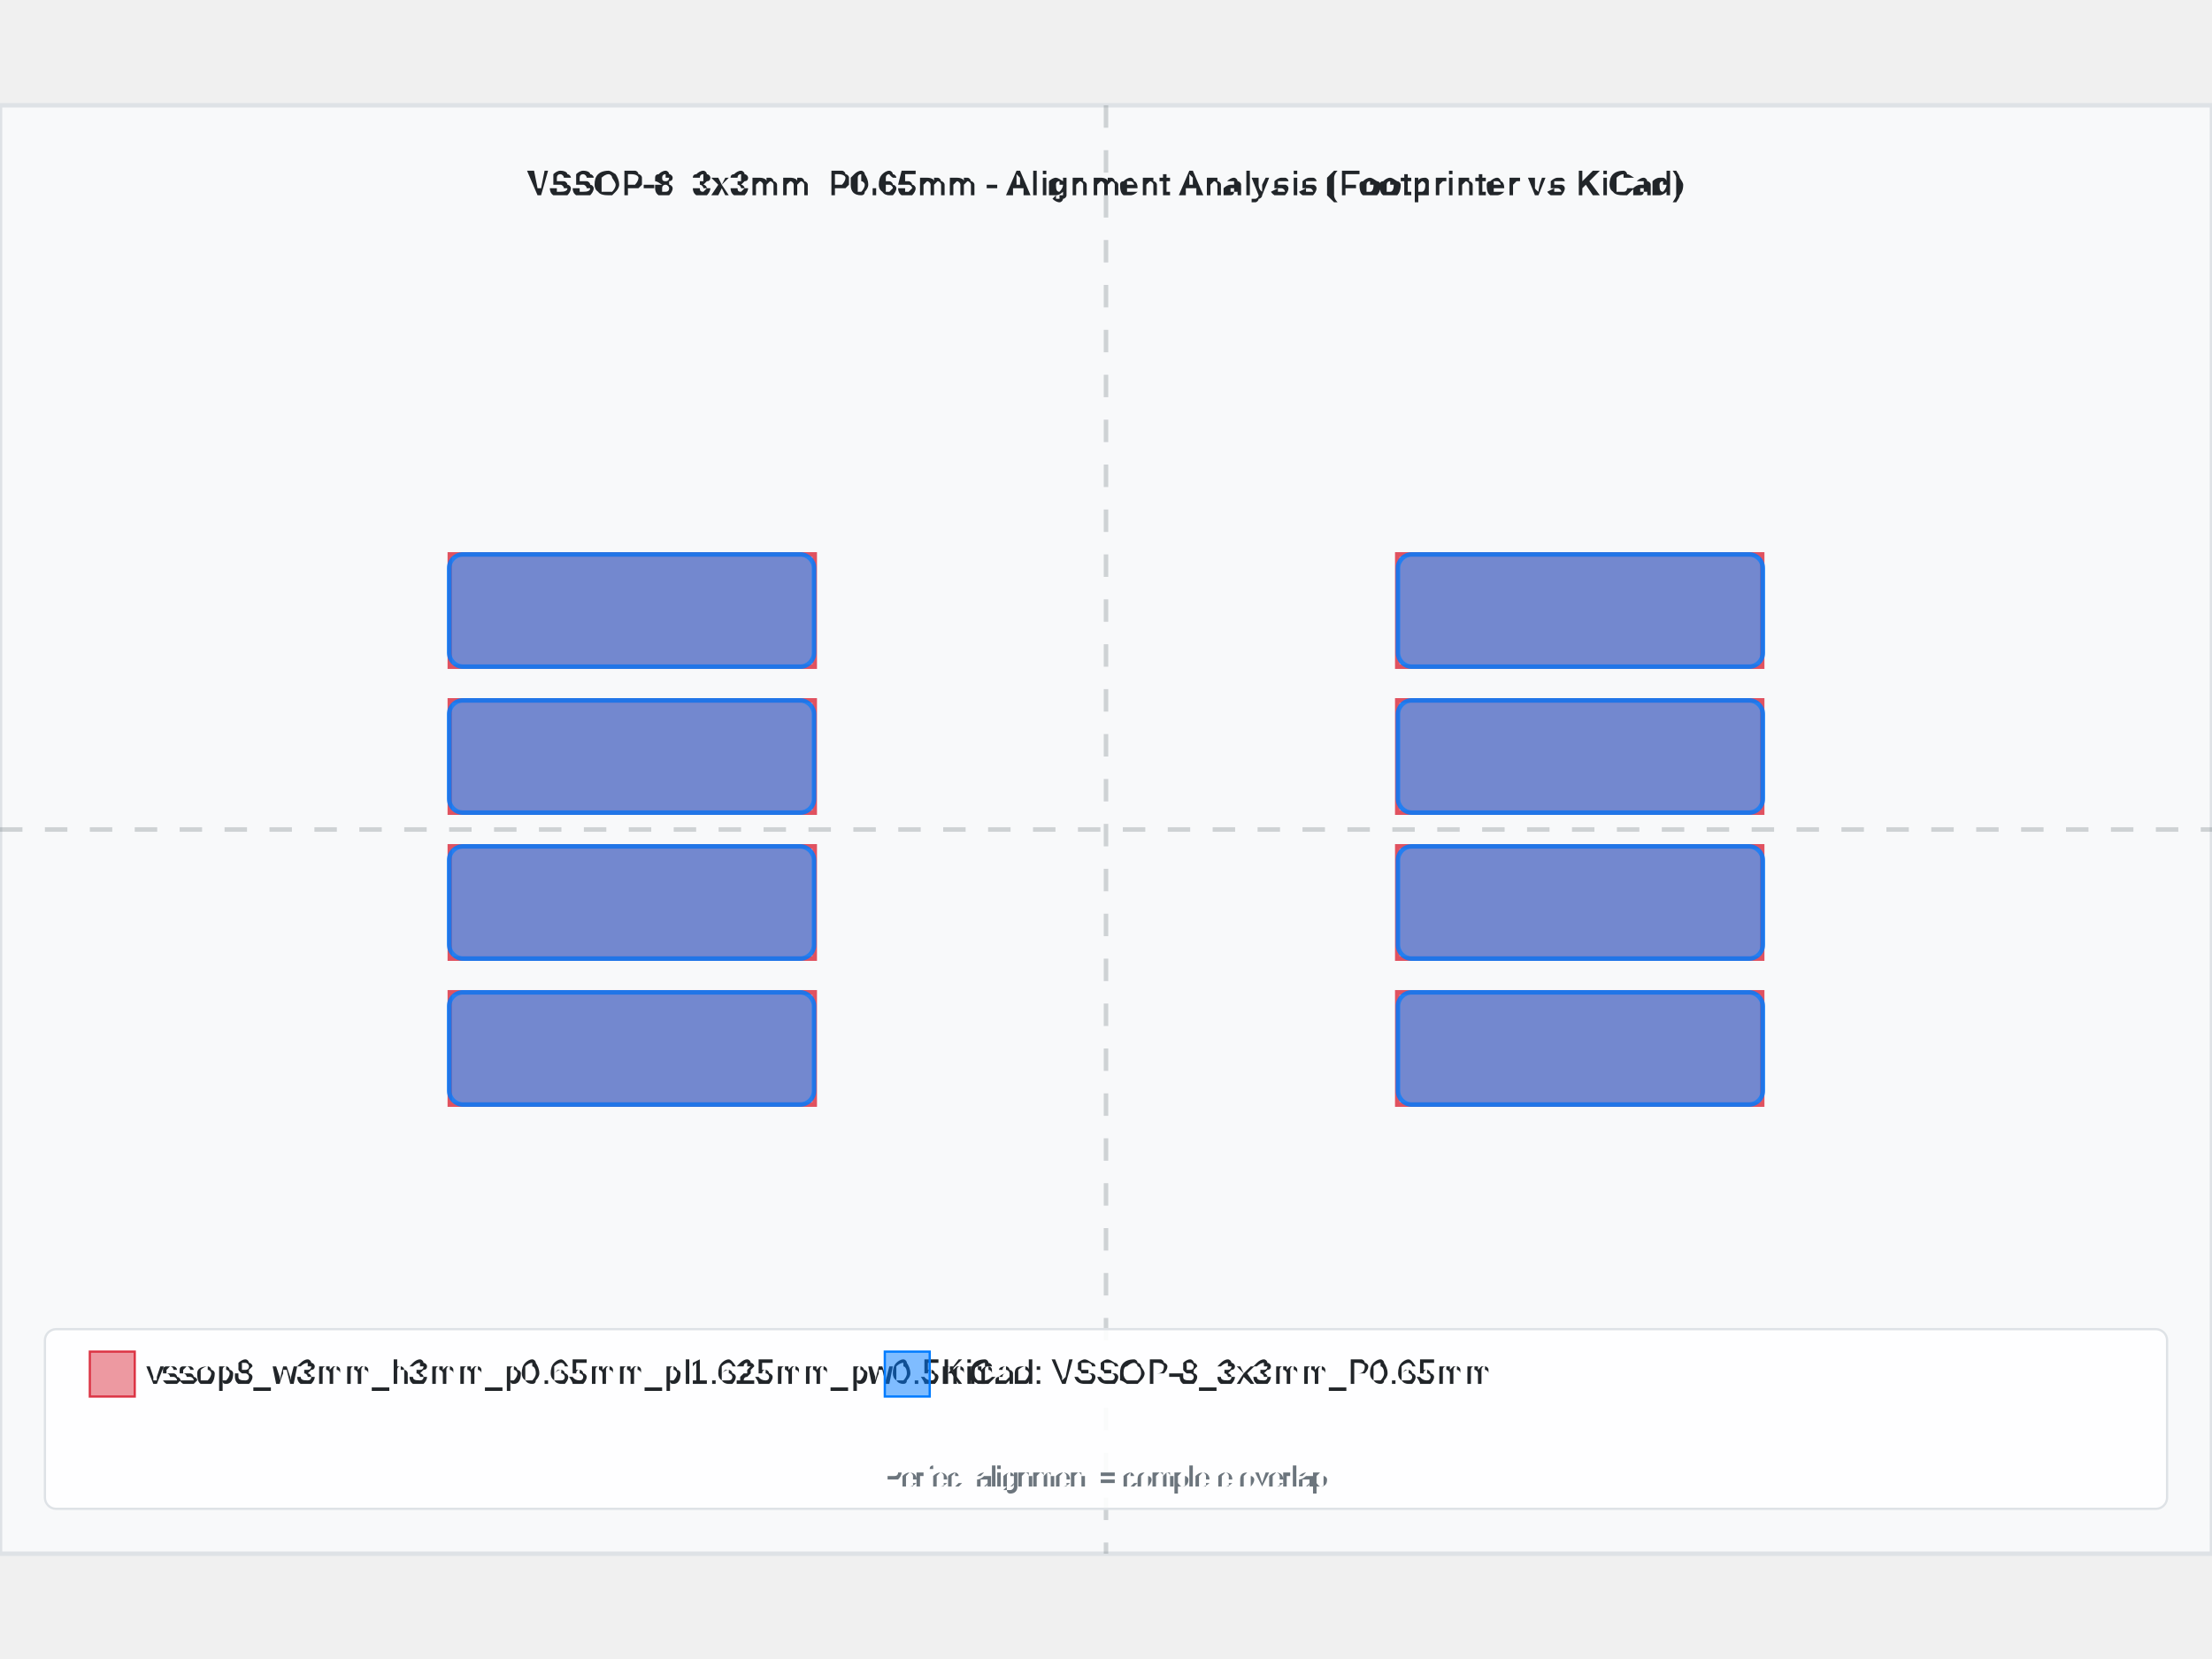
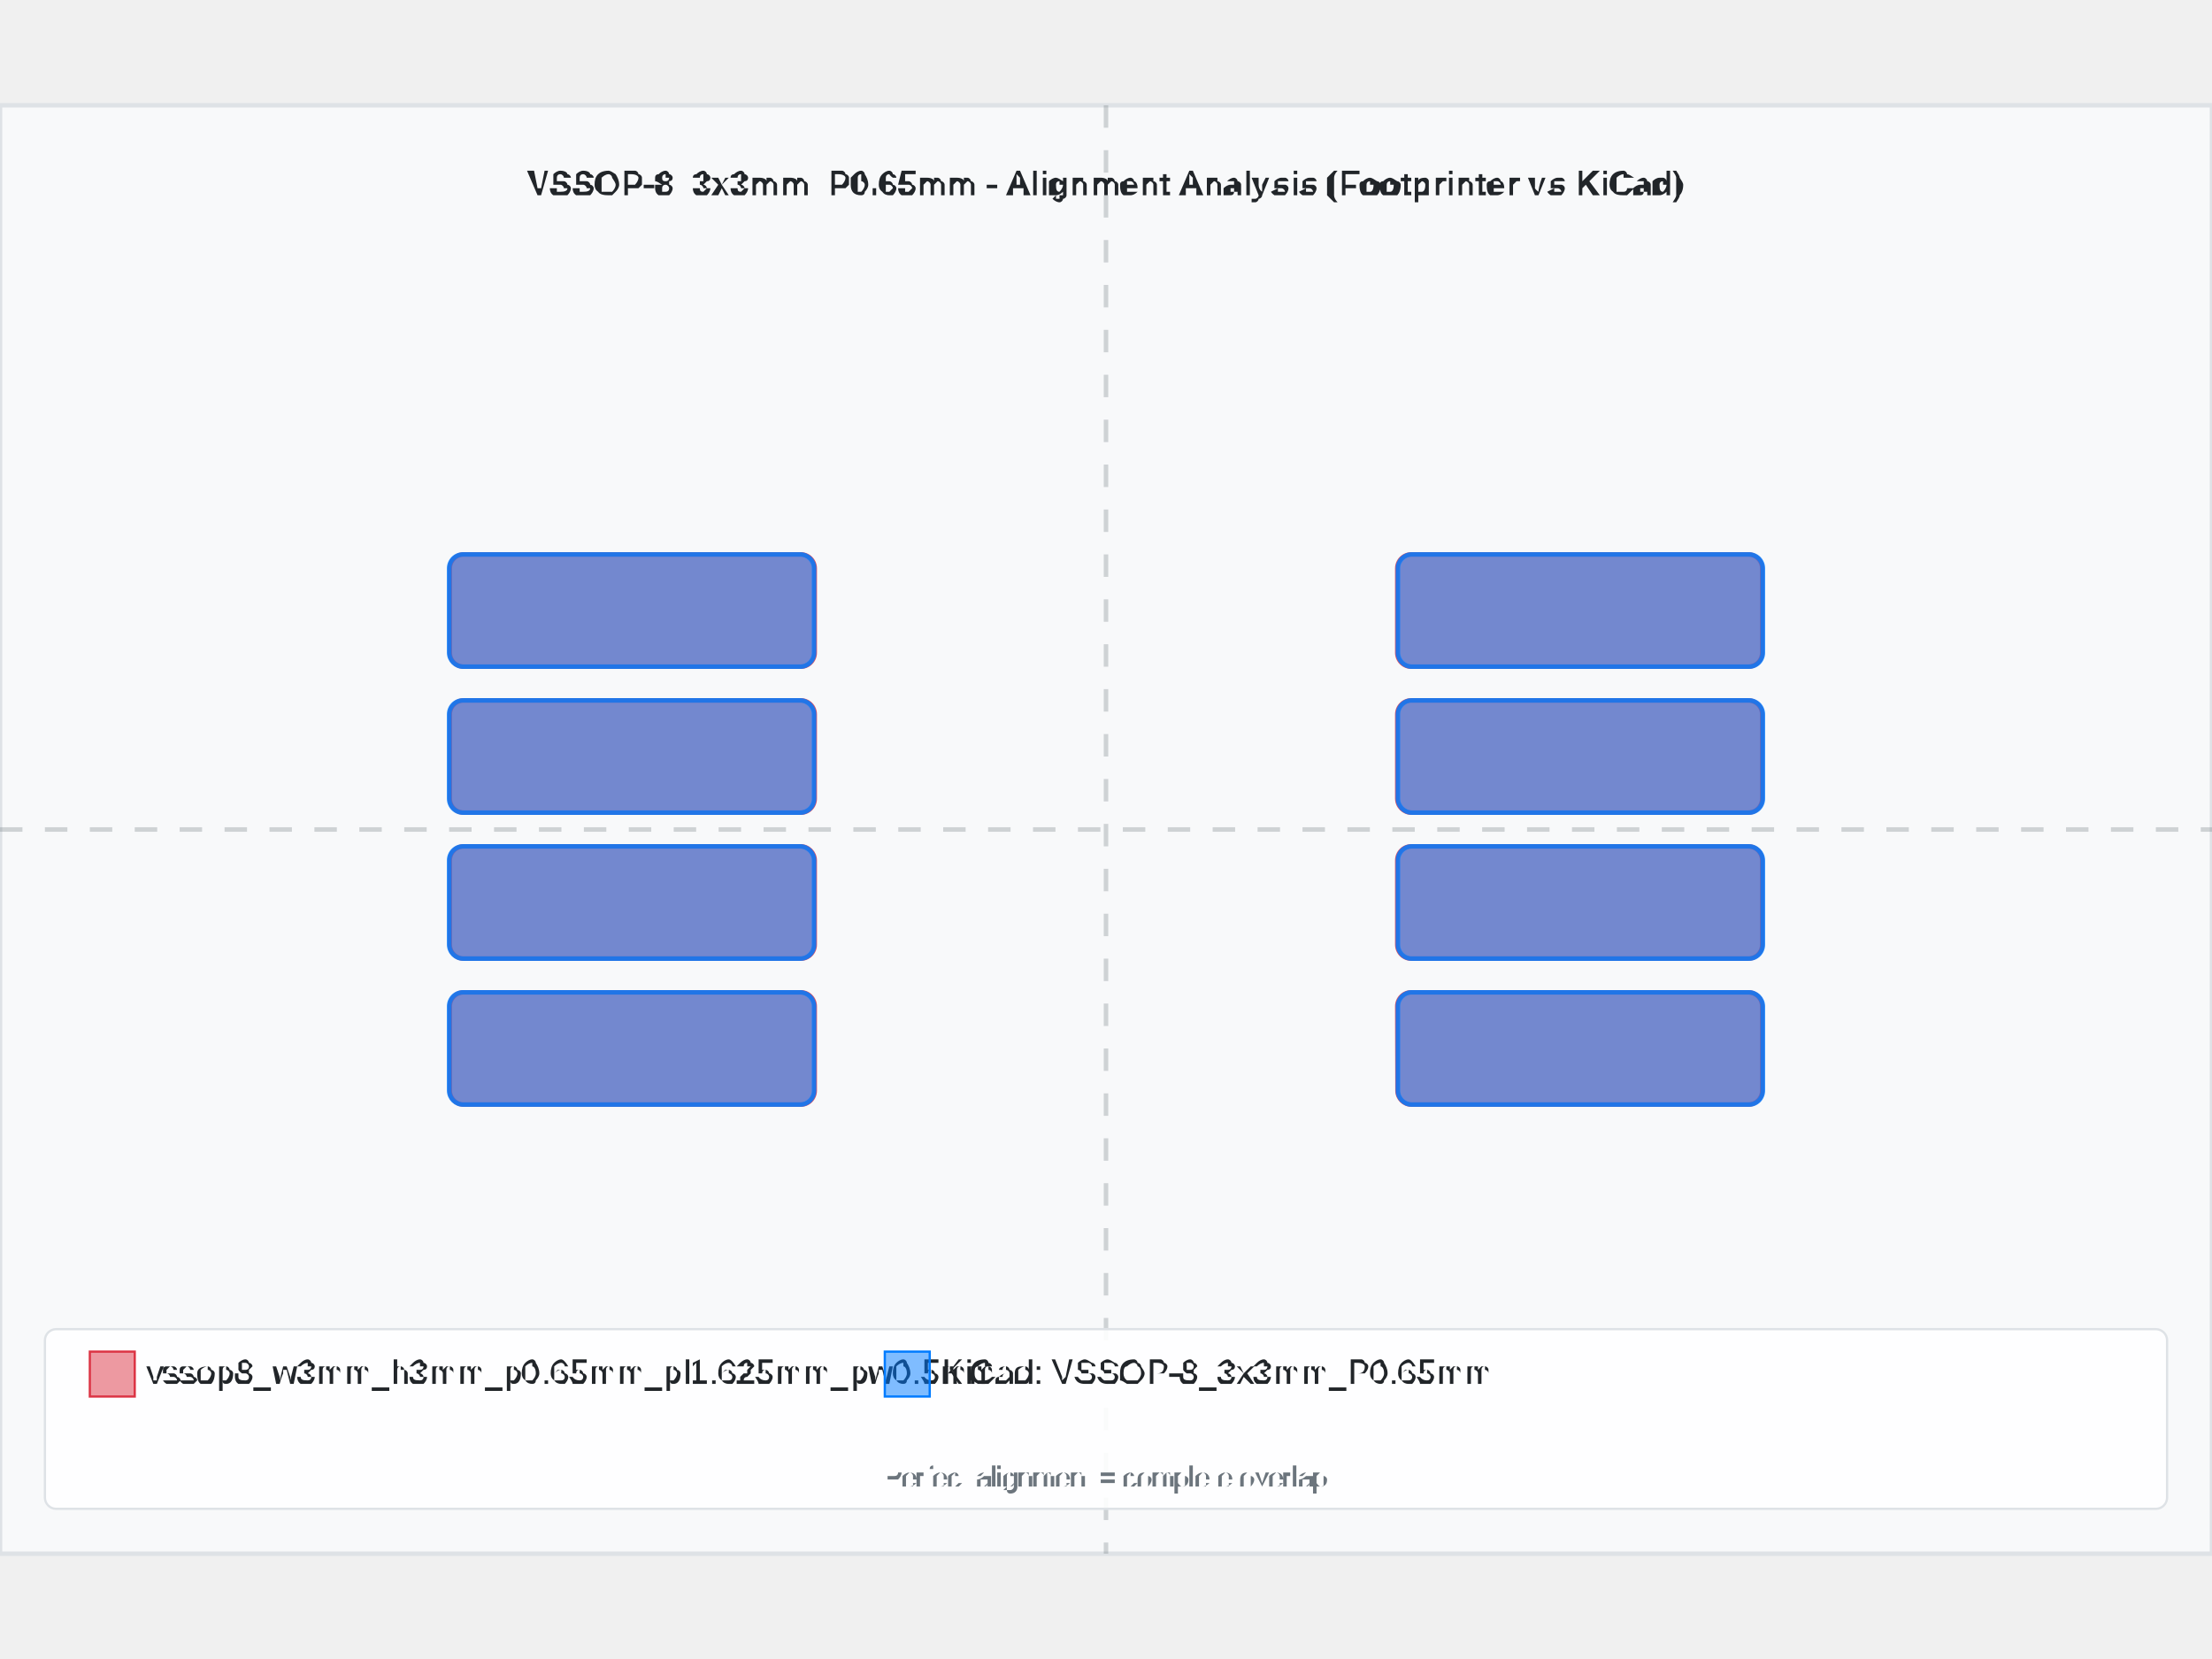
<svg xmlns="http://www.w3.org/2000/svg" width="800" height="600" viewBox="-4.925 -3.225 9.85 6.45">
  <rect x="-4.925" y="-3.225" width="9.85" height="6.45" fill="#f8f9fa" stroke="#dee2e6" stroke-width="0.02" />
  <text x="0" y="-2.825" text-anchor="middle" font-family="Arial, sans-serif" font-size="0.15" font-weight="bold" fill="#212529">VSSOP-8_3x3mm_P0.65mm - Alignment Analysis (Footprinter vs KiCad)</text>
  <g id="footprint-a" opacity="0.85">
-     <path d="M-2.922,0.725 L-1.297,0.725 L-1.297,1.225 L-2.922,1.225 L-2.922,0.725 z" fill="#dc3545" stroke="#dc3545" stroke-width="0.02" fill-opacity="0.6" fill-rule="evenodd" />
-     <path d="M-2.922,0.075 L-1.297,0.075 L-1.297,0.575 L-2.922,0.575 L-2.922,0.075 z" fill="#dc3545" stroke="#dc3545" stroke-width="0.02" fill-opacity="0.6" fill-rule="evenodd" />
-     <path d="M-2.922,-0.575 L-1.297,-0.575 L-1.297,-0.075 L-2.922,-0.075 L-2.922,-0.575 z" fill="#dc3545" stroke="#dc3545" stroke-width="0.02" fill-opacity="0.6" fill-rule="evenodd" />
-     <path d="M-2.922,-1.225 L-1.297,-1.225 L-1.297,-0.725 L-2.922,-0.725 L-2.922,-1.225 z" fill="#dc3545" stroke="#dc3545" stroke-width="0.02" fill-opacity="0.6" fill-rule="evenodd" />
-     <path d="M1.297,0.725 L2.922,0.725 L2.922,1.225 L1.297,1.225 L1.297,0.725 z" fill="#dc3545" stroke="#dc3545" stroke-width="0.02" fill-opacity="0.6" fill-rule="evenodd" />
-     <path d="M1.297,0.075 L2.922,0.075 L2.922,0.575 L1.297,0.575 L1.297,0.075 z" fill="#dc3545" stroke="#dc3545" stroke-width="0.02" fill-opacity="0.6" fill-rule="evenodd" />
-     <path d="M1.297,-0.575 L2.922,-0.575 L2.922,-0.075 L1.297,-0.075 L1.297,-0.575 z" fill="#dc3545" stroke="#dc3545" stroke-width="0.02" fill-opacity="0.6" fill-rule="evenodd" />
-     <path d="M1.297,-1.225 L2.922,-1.225 L2.922,-0.725 L1.297,-0.725 L1.297,-1.225 z" fill="#dc3545" stroke="#dc3545" stroke-width="0.02" fill-opacity="0.6" fill-rule="evenodd" />
+     <path d="M-2.86,0.725 L-1.36,0.725 A0.062,0.062 0 0,1 -1.297,0.788 L-1.297,1.163 A0.062,0.062 0 0,1 -1.36,1.225 L-2.86,1.225 A0.062,0.062 0 0,1 -2.922,1.163 L-2.922,0.788 A0.062,0.062 0 0,1 -2.86,0.725 z" fill="#dc3545" stroke="#dc3545" stroke-width="0.02" fill-opacity="0.6" fill-rule="evenodd" />
+     <path d="M-2.86,0.075 L-1.36,0.075 A0.063,0.063 0 0,1 -1.297,0.138 L-1.297,0.512 A0.062,0.062 0 0,1 -1.36,0.575 L-2.86,0.575 A0.062,0.062 0 0,1 -2.922,0.512 L-2.922,0.138 A0.062,0.062 0 0,1 -2.86,0.075 z" fill="#dc3545" stroke="#dc3545" stroke-width="0.02" fill-opacity="0.6" fill-rule="evenodd" />
+     <path d="M-2.86,-0.575 L-1.36,-0.575 A0.062,0.062 0 0,1 -1.297,-0.512 L-1.297,-0.138 A0.062,0.062 0 0,1 -1.36,-0.075 L-2.86,-0.075 A0.062,0.062 0 0,1 -2.922,-0.138 L-2.922,-0.512 A0.062,0.062 0 0,1 -2.86,-0.575 z" fill="#dc3545" stroke="#dc3545" stroke-width="0.02" fill-opacity="0.6" fill-rule="evenodd" />
+     <path d="M-2.86,-1.225 L-1.36,-1.225 A0.062,0.062 0 0,1 -1.297,-1.163 L-1.297,-0.788 A0.062,0.062 0 0,1 -1.36,-0.725 L-2.86,-0.725 A0.062,0.062 0 0,1 -2.922,-0.788 L-2.922,-1.163 A0.062,0.062 0 0,1 -2.86,-1.225 z" fill="#dc3545" stroke="#dc3545" stroke-width="0.02" fill-opacity="0.6" fill-rule="evenodd" />
+     <path d="M1.36,0.725 L2.86,0.725 A0.062,0.062 0 0,1 2.922,0.788 L2.922,1.163 A0.062,0.062 0 0,1 2.86,1.225 L1.36,1.225 A0.062,0.062 0 0,1 1.298,1.163 L1.297,0.788 A0.062,0.062 0 0,1 1.36,0.725 z" fill="#dc3545" stroke="#dc3545" stroke-width="0.02" fill-opacity="0.6" fill-rule="evenodd" />
+     <path d="M1.36,0.075 L2.86,0.075 A0.062,0.062 0 0,1 2.922,0.138 L2.922,0.512 A0.062,0.062 0 0,1 2.86,0.575 L1.36,0.575 A0.062,0.062 0 0,1 1.297,0.512 L1.297,0.138 A0.062,0.062 0 0,1 1.36,0.075 z" fill="#dc3545" stroke="#dc3545" stroke-width="0.02" fill-opacity="0.6" fill-rule="evenodd" />
+     <path d="M1.36,-0.575 L2.86,-0.575 A0.062,0.062 0 0,1 2.922,-0.512 L2.922,-0.138 A0.062,0.062 0 0,1 2.86,-0.075 L1.36,-0.075 A0.063,0.063 0 0,1 1.297,-0.138 L1.297,-0.512 A0.062,0.062 0 0,1 1.36,-0.575 z" fill="#dc3545" stroke="#dc3545" stroke-width="0.02" fill-opacity="0.6" fill-rule="evenodd" />
+     <path d="M1.36,-1.225 L2.86,-1.225 A0.062,0.062 0 0,1 2.922,-1.163 L2.922,-0.788 A0.062,0.062 0 0,1 2.86,-0.725 L1.36,-0.725 A0.062,0.062 0 0,1 1.297,-0.788 L1.297,-1.163 A0.062,0.062 0 0,1 1.36,-1.225 z" fill="#dc3545" stroke="#dc3545" stroke-width="0.02" fill-opacity="0.6" fill-rule="evenodd" />
  </g>
  <g id="footprint-b" opacity="0.85">
    <path d="M-2.862,0.725 L-1.362,0.725 A0.063,0.063 0 0,1 -1.3,0.787 L-1.3,1.163 A0.062,0.062 0 0,1 -1.362,1.225 L-2.862,1.225 A0.063,0.063 0 0,1 -2.925,1.163 L-2.925,0.787 A0.062,0.062 0 0,1 -2.862,0.725 z" fill="#007bff" stroke="#007bff" stroke-width="0.02" fill-opacity="0.6" fill-rule="evenodd" />
    <path d="M-2.862,0.075 L-1.362,0.075 A0.063,0.063 0 0,1 -1.3,0.138 L-1.3,0.512 A0.062,0.062 0 0,1 -1.362,0.575 L-2.862,0.575 A0.063,0.063 0 0,1 -2.925,0.512 L-2.925,0.138 A0.062,0.062 0 0,1 -2.862,0.075 z" fill="#007bff" stroke="#007bff" stroke-width="0.02" fill-opacity="0.6" fill-rule="evenodd" />
    <path d="M-2.862,-0.575 L-1.362,-0.575 A0.063,0.063 0 0,1 -1.3,-0.512 L-1.3,-0.138 A0.062,0.062 0 0,1 -1.362,-0.075 L-2.862,-0.075 A0.062,0.062 0 0,1 -2.925,-0.137 L-2.925,-0.512 A0.062,0.062 0 0,1 -2.862,-0.575 z" fill="#007bff" stroke="#007bff" stroke-width="0.02" fill-opacity="0.6" fill-rule="evenodd" />
    <path d="M-2.862,-1.225 L-1.362,-1.225 A0.062,0.062 0 0,1 -1.3,-1.163 L-1.3,-0.787 A0.062,0.062 0 0,1 -1.362,-0.725 L-2.862,-0.725 A0.063,0.063 0 0,1 -2.925,-0.787 L-2.925,-1.163 A0.062,0.062 0 0,1 -2.862,-1.225 z" fill="#007bff" stroke="#007bff" stroke-width="0.02" fill-opacity="0.6" fill-rule="evenodd" />
    <path d="M1.362,-1.225 L2.862,-1.225 A0.062,0.062 0 0,1 2.925,-1.163 L2.925,-0.787 A0.062,0.062 0 0,1 2.862,-0.725 L1.362,-0.725 A0.063,0.063 0 0,1 1.3,-0.787 L1.3,-1.163 A0.062,0.062 0 0,1 1.362,-1.225 z" fill="#007bff" stroke="#007bff" stroke-width="0.02" fill-opacity="0.6" fill-rule="evenodd" />
    <path d="M1.362,-0.575 L2.862,-0.575 A0.062,0.062 0 0,1 2.925,-0.512 L2.925,-0.138 A0.062,0.062 0 0,1 2.862,-0.075 L1.362,-0.075 A0.063,0.063 0 0,1 1.3,-0.138 L1.3,-0.512 A0.062,0.062 0 0,1 1.362,-0.575 z" fill="#007bff" stroke="#007bff" stroke-width="0.02" fill-opacity="0.6" fill-rule="evenodd" />
    <path d="M1.362,0.075 L2.862,0.075 A0.063,0.063 0 0,1 2.925,0.138 L2.925,0.512 A0.062,0.062 0 0,1 2.862,0.575 L1.362,0.575 A0.062,0.062 0 0,1 1.3,0.512 L1.3,0.138 A0.062,0.062 0 0,1 1.362,0.075 z" fill="#007bff" stroke="#007bff" stroke-width="0.02" fill-opacity="0.6" fill-rule="evenodd" />
    <path d="M1.362,0.725 L2.862,0.725 A0.063,0.063 0 0,1 2.925,0.787 L2.925,1.163 A0.062,0.062 0 0,1 2.862,1.225 L1.362,1.225 A0.062,0.062 0 0,1 1.3,1.163 L1.3,0.787 A0.062,0.062 0 0,1 1.362,0.725 z" fill="#007bff" stroke="#007bff" stroke-width="0.02" fill-opacity="0.6" fill-rule="evenodd" />
  </g>
  <g id="alignment-guides" opacity="0.3">
    <line x1="0" y1="-3.225" x2="0" y2="3.225" stroke="#6c757d" stroke-width="0.02" stroke-dasharray="0.1,0.1" />
    <line x1="-4.925" y1="0" x2="4.925" y2="0" stroke="#6c757d" stroke-width="0.02" stroke-dasharray="0.1,0.1" />
  </g>
  <g font-family="Arial, sans-serif" font-size="0.15">
    <rect x="-4.725" y="2.225" width="9.45" height="0.8" fill="white" fill-opacity="0.9" stroke="#dee2e6" stroke-width="0.01" rx="0.05" />
    <rect x="-4.525" y="2.325" width="0.2" height="0.2" fill="#dc3545" fill-opacity="0.5" stroke="#dc3545" stroke-width="0.01" />
    <text x="-4.275" y="2.425" fill="#212529" font-weight="500" dominant-baseline="middle">vssop8_w3mm_h3mm_p0.65mm_pl1.625mm_pw0.5mm</text>
    <rect x="-0.985" y="2.325" width="0.2" height="0.2" fill="#007bff" fill-opacity="0.5" stroke="#007bff" stroke-width="0.01" />
    <text x="-0.735" y="2.425" fill="#212529" font-weight="500" dominant-baseline="middle">KiCad: VSSOP-8_3x3mm_P0.65mm</text>
    <text x="0" y="2.925" text-anchor="middle" fill="#6c757d" font-size="0.12">Perfect alignment = complete overlap</text>
  </g>
</svg>
